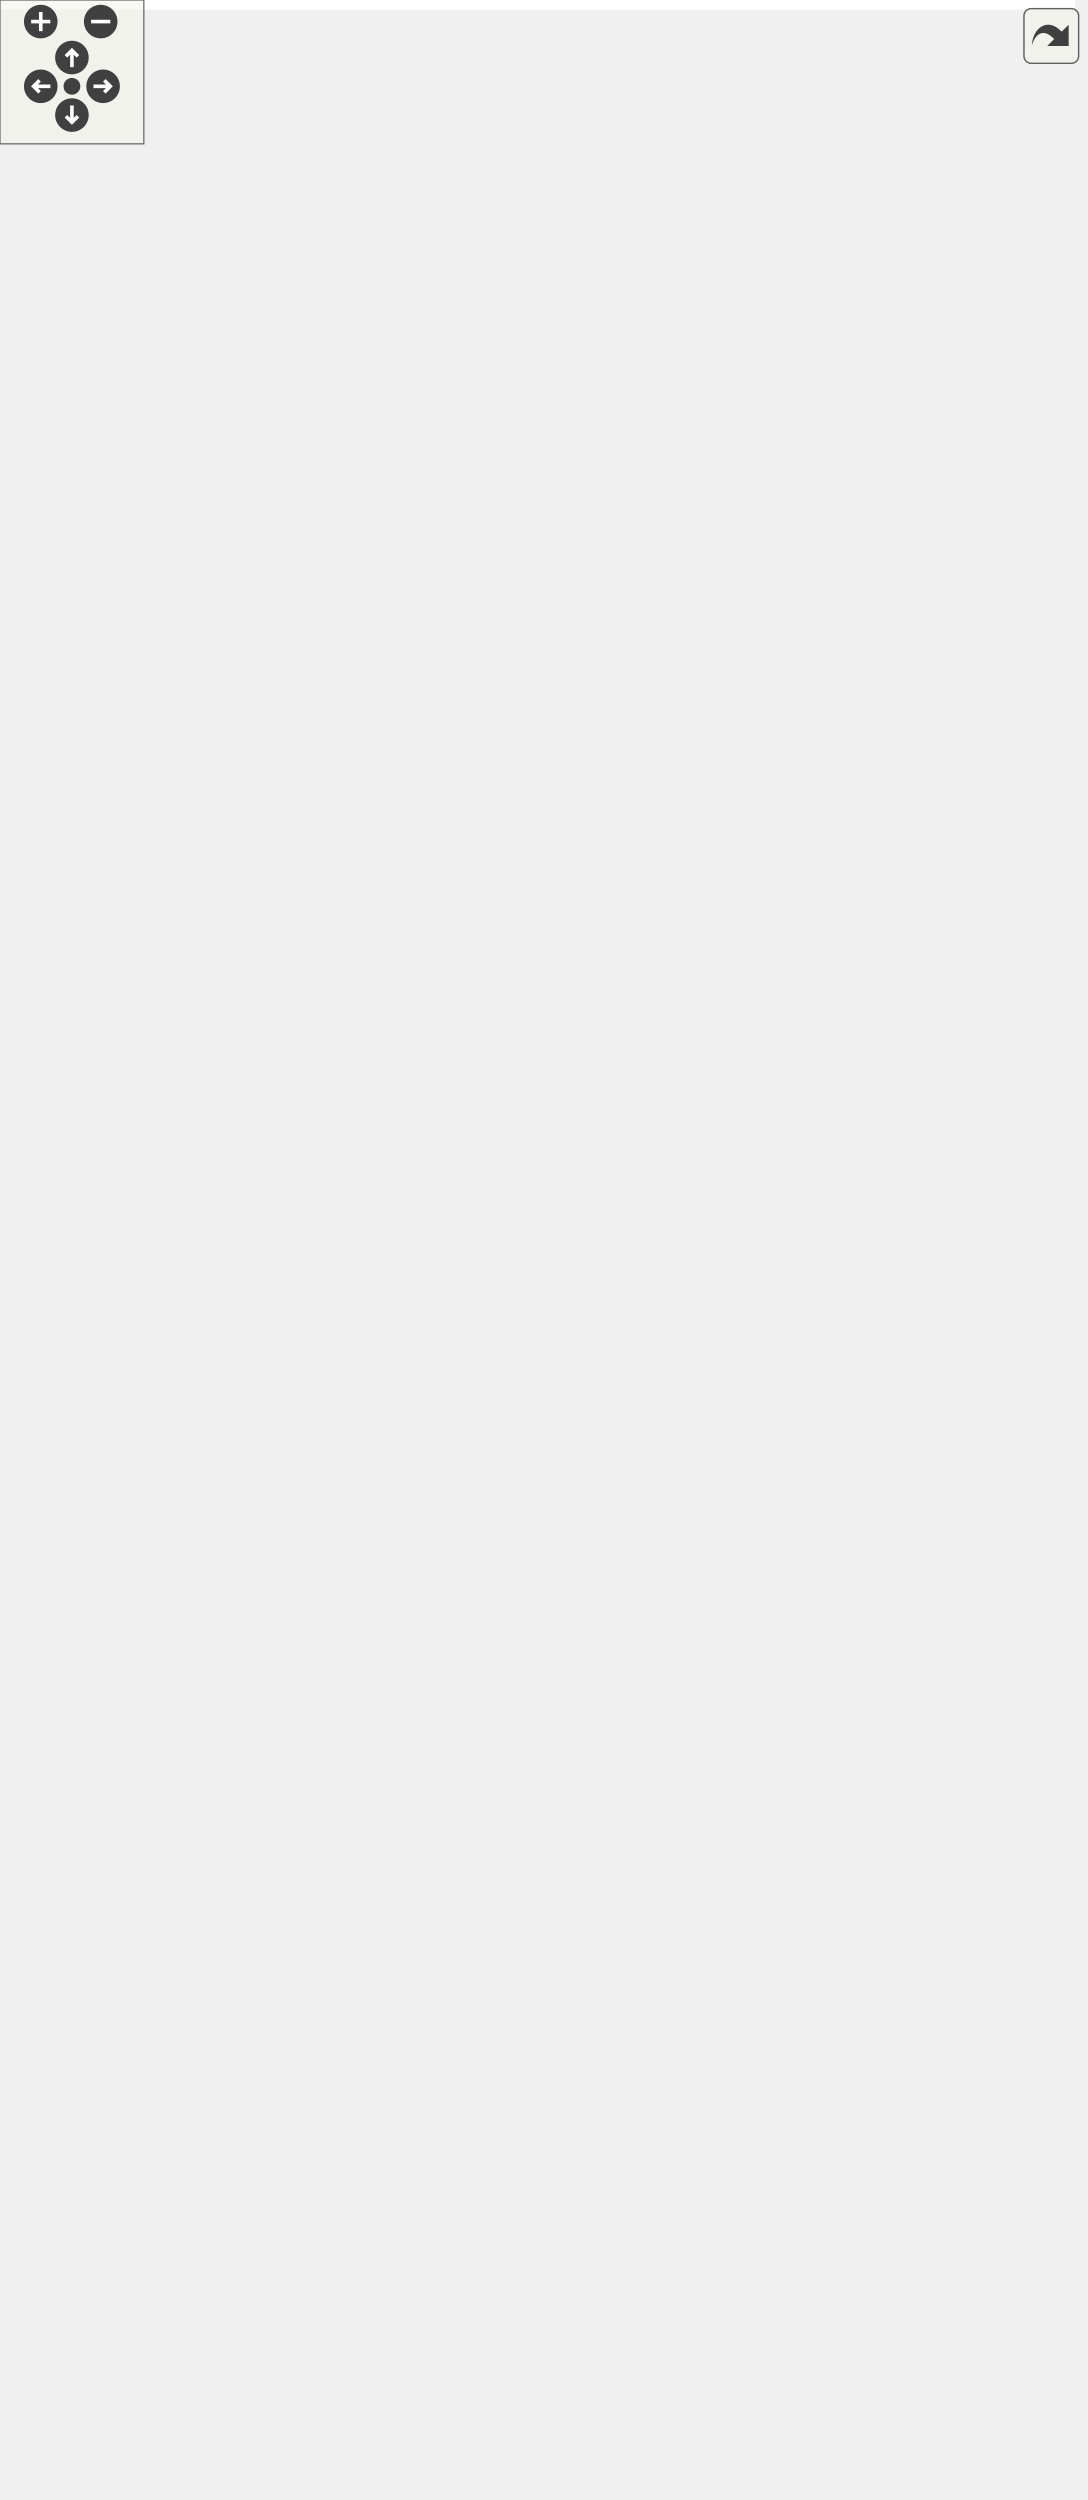
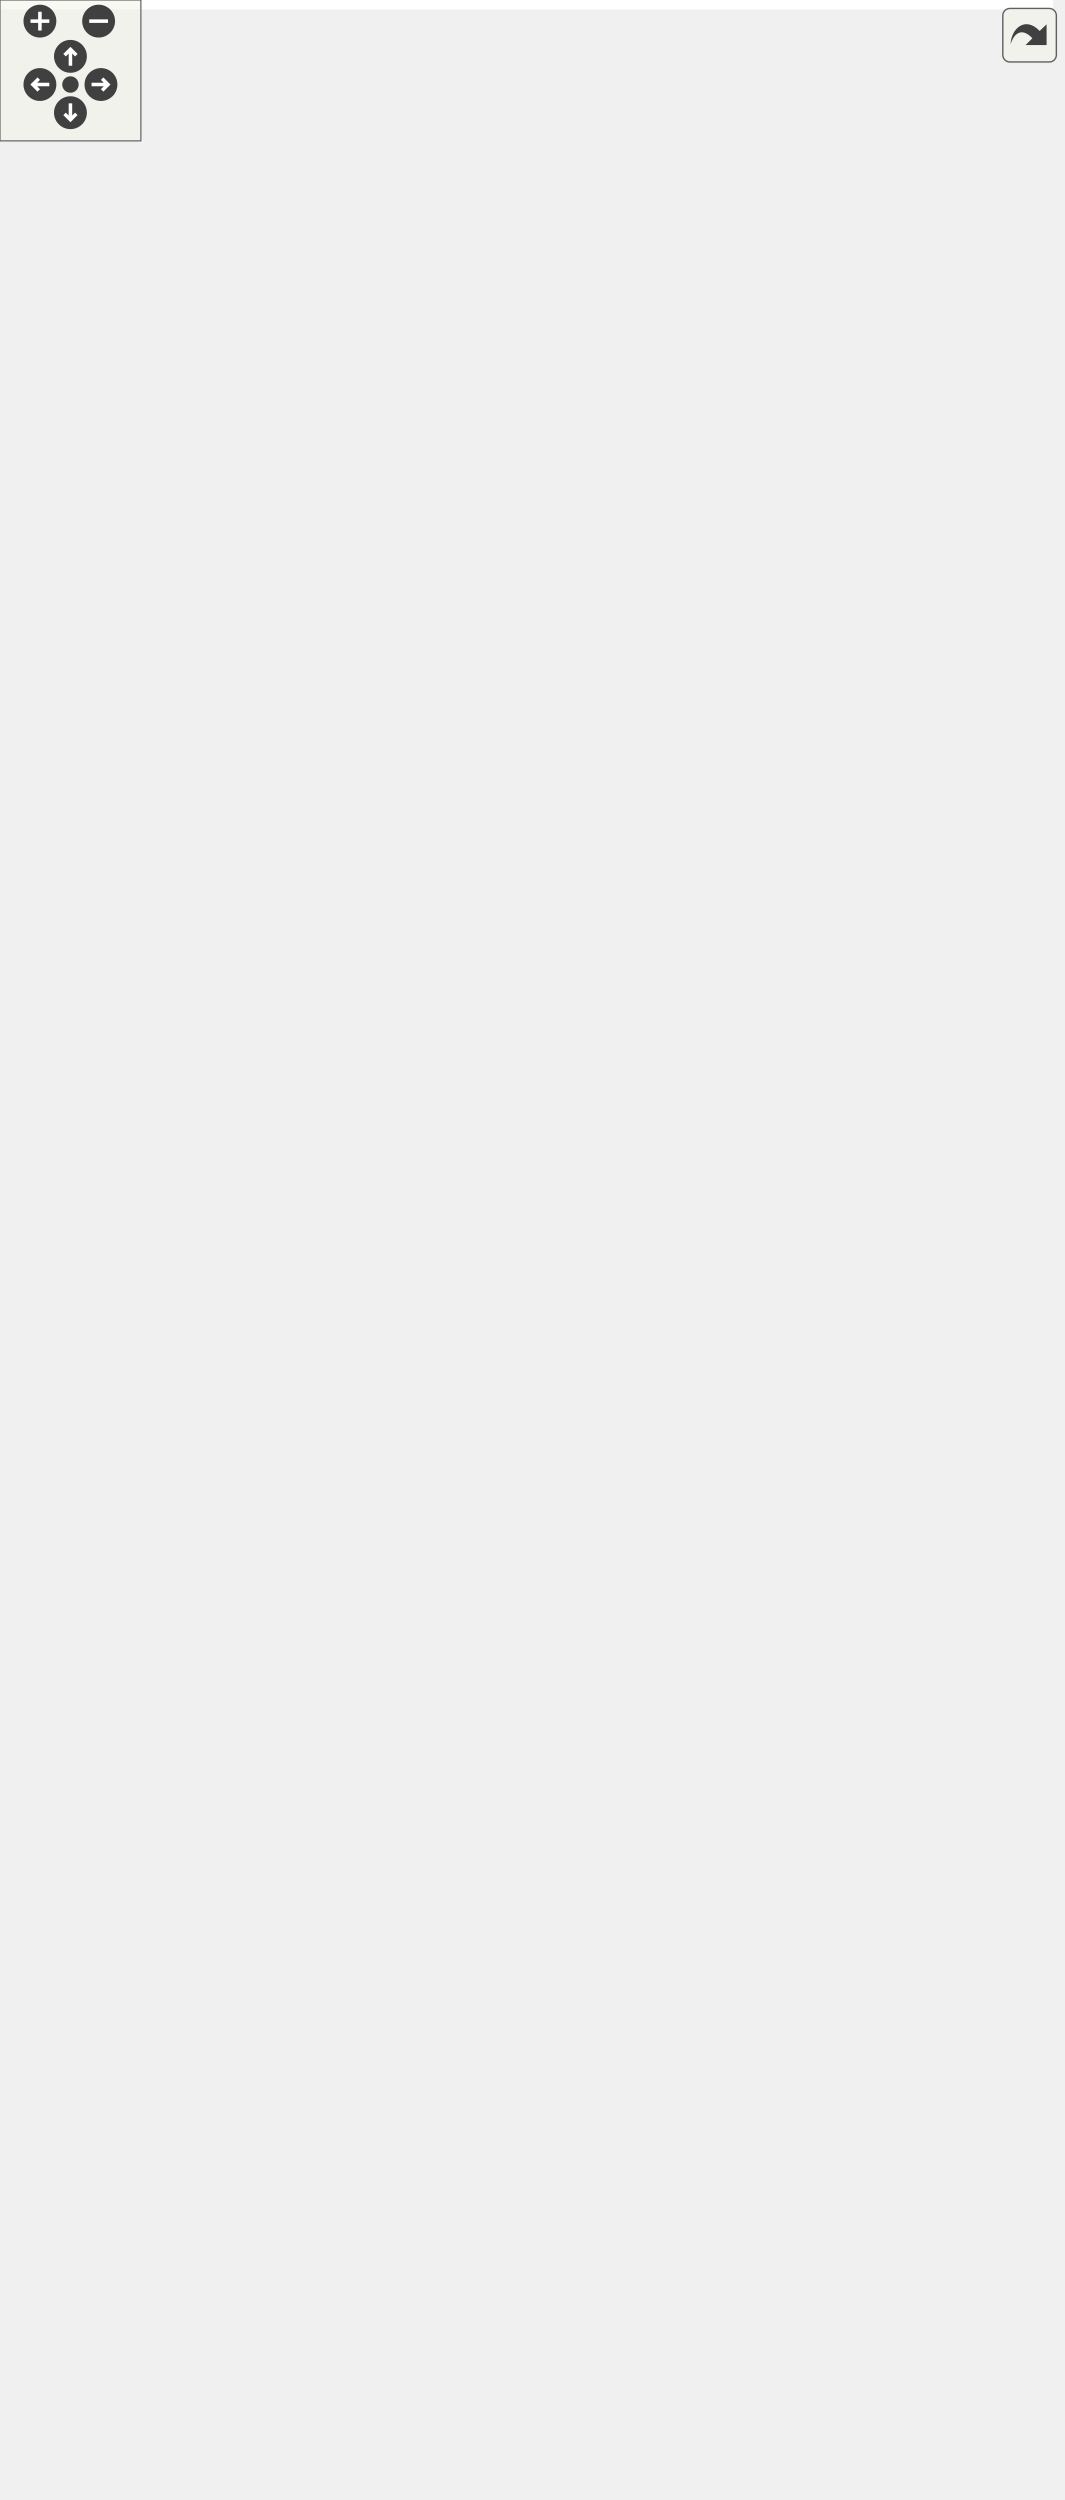
<svg xmlns="http://www.w3.org/2000/svg" xmlns:xlink="http://www.w3.org/1999/xlink" id="main" version="1.1" xml:space="preserve">
  <style type="text/css">
.edge:hover path { stroke: red; }
.edge:hover polygon { stroke: red; fill: red; }
</style>
  <defs>
    <circle id="rim" cx="0" cy="0" r="7" />
    <circle id="rim2" cx="0" cy="0" r="3.5" />
    <g id="zoomPlus">
      <use xlink:href="#rim" fill="#404040">
        <set attributeName="fill" to="#808080" begin="zoomplus.mouseover" end="zoomplus.mouseout" />
      </use>
      <path d="M-4,0h8M0,-4v8" fill="none" stroke="white" stroke-width="1.5" pointer-events="none" />
    </g>
    <g id="zoomMin">
      <use xlink:href="#rim" fill="#404040">
        <set attributeName="fill" to="#808080" begin="zoomminus.mouseover" end="zoomminus.mouseout" />
      </use>
      <path d="M-4,0h8" fill="none" stroke="white" stroke-width="1.5" pointer-events="none" />
    </g>
    <g id="dirArrow">
      <path fill="none" stroke="white" stroke-width="1.5" d="M0,-3.0v7 M-2.5,-0.5L0,-3.0L2.5,-0.5" />
    </g>
    <g id="resetDef">
      <use xlink:href="#rim2" fill="#404040">
        <set attributeName="fill" to="#808080" begin="reset.mouseover" end="reset.mouseout" />
      </use>
    </g>
  </defs>
  <svg id="graph" class="graph">
    <g id="viewport">
-       <polygon fill="#ffffff" stroke="transparent" points="-4,4 -4,-982 448.5,-982 448.5,4 -4,4" />
+       <polygon fill="#ffffff" stroke="transparent" points="-4,4 -4,-1004 448.5,-1004 448.5,4 -4,4" />
      <g id="node1" class="node">
        <g id="a_node1">
          <a xlink:title=" ">
            <polygon fill="#bfbfbf" stroke="#000000" points="113.5,-.5 113.5,-123.5 228.5,-123.5 228.5,-.5 113.5,-.5" />
            <text text-anchor="middle" x="171" y="-111.5" font-family="Helvetica,sans-Serif" font-size="10.00" fill="#000000">Client</text>
            <polyline fill="none" stroke="#000000" points="113.5,-104.5 228.5,-104.5 " />
            <text text-anchor="start" x="121.5" y="-92.5" font-family="Helvetica,sans-Serif" font-size="10.00" fill="#000000">- socket</text>
            <text text-anchor="start" x="121.5" y="-81.5" font-family="Helvetica,sans-Serif" font-size="10.00" fill="#000000">- debug</text>
            <polyline fill="none" stroke="#000000" points="113.5,-74.5 228.5,-74.5 " />
            <text text-anchor="start" x="121.5" y="-62.5" font-family="Helvetica,sans-Serif" font-size="10.00" fill="#000000">+ Client()</text>
            <text text-anchor="start" x="121.5" y="-51.5" font-family="Helvetica,sans-Serif" font-size="10.00" fill="#000000">+ run()</text>
            <text text-anchor="start" x="121.5" y="-40.5" font-family="Helvetica,sans-Serif" font-size="10.00" fill="#000000">+ requestMap()</text>
            <text text-anchor="start" x="121.5" y="-29.5" font-family="Helvetica,sans-Serif" font-size="10.00" fill="#000000">+ onPositionChange()</text>
            <text text-anchor="start" x="121.5" y="-18.5" font-family="Helvetica,sans-Serif" font-size="10.00" fill="#000000">+ onTileChange()</text>
            <text text-anchor="start" x="121.5" y="-7.5" font-family="Helvetica,sans-Serif" font-size="10.00" fill="#000000">- processCommand()</text>
          </a>
        </g>
      </g>
      <g id="node2" class="node">
        <g id="a_node2">
          <a xlink:title=" ">
-             <polygon fill="#ffffff" stroke="#bfbfbf" points="31,-292.5 31,-349.5 89,-349.5 89,-292.5 31,-292.5" />
-             <text text-anchor="middle" x="60" y="-337.5" font-family="Helvetica,sans-Serif" font-size="10.00" fill="#000000">QThread</text>
-             <polyline fill="none" stroke="#bfbfbf" points="31,-330.5 89,-330.5 " />
-             <text text-anchor="middle" x="60" y="-318.5" font-family="Helvetica,sans-Serif" font-size="10.00" fill="#000000"> </text>
-             <polyline fill="none" stroke="#bfbfbf" points="31,-311.5 89,-311.5 " />
-             <text text-anchor="middle" x="60" y="-299.5" font-family="Helvetica,sans-Serif" font-size="10.00" fill="#000000"> </text>
+             <polygon fill="#ffffff" stroke="#bfbfbf" points="31,-303.5 31,-360.5 89,-360.5 89,-303.5 31,-303.5" />
+             <text text-anchor="middle" x="60" y="-348.5" font-family="Helvetica,sans-Serif" font-size="10.00" fill="#000000">QThread</text>
+             <polyline fill="none" stroke="#bfbfbf" points="31,-341.5 89,-341.5 " />
+             <text text-anchor="middle" x="60" y="-329.5" font-family="Helvetica,sans-Serif" font-size="10.00" fill="#000000"> </text>
+             <polyline fill="none" stroke="#bfbfbf" points="31,-322.5 89,-322.5 " />
+             <text text-anchor="middle" x="60" y="-310.5" font-family="Helvetica,sans-Serif" font-size="10.00" fill="#000000"> </text>
          </a>
        </g>
      </g>
      <g id="edge1" class="edge">
-         <path fill="none" stroke="#191970" d="M66.02,-282.413C71.738,-251.383 81.892,-207.157 98,-171 105.183,-154.877 114.707,-138.526 124.497,-123.563" />
-         <polygon fill="none" stroke="#191970" points="62.549,-281.942 64.249,-292.399 69.442,-283.164 62.549,-281.942" />
+         <path fill="none" stroke="#191970" d="M65.176,-293.122C70.549,-259.719 80.66,-210.793 98,-171 105.006,-154.923 114.401,-138.656 124.115,-123.768" />
+         <polygon fill="none" stroke="#191970" points="61.657,-292.975 63.594,-303.391 68.576,-294.04 61.657,-292.975" />
      </g>
      <g id="node3" class="node">
        <g id="a_node3">
          <a xlink:href="classScene.html" target="_top" xlink:title=" ">
-             <polygon fill="#ffffff" stroke="#000000" points="107,-215.5 107,-426.5 235,-426.5 235,-215.5 107,-215.5" />
-             <text text-anchor="middle" x="171" y="-414.5" font-family="Helvetica,sans-Serif" font-size="10.00" fill="#000000">Scene</text>
-             <polyline fill="none" stroke="#000000" points="107,-407.5 235,-407.5 " />
-             <text text-anchor="start" x="115" y="-395.5" font-family="Helvetica,sans-Serif" font-size="10.00" fill="#000000">+ MAP_SIZE</text>
-             <text text-anchor="start" x="115" y="-384.5" font-family="Helvetica,sans-Serif" font-size="10.00" fill="#000000">+ TILE_SIZE</text>
-             <text text-anchor="start" x="115" y="-373.5" font-family="Helvetica,sans-Serif" font-size="10.00" fill="#000000">- highlighter</text>
-             <text text-anchor="start" x="115" y="-362.5" font-family="Helvetica,sans-Serif" font-size="10.00" fill="#000000">- radiusHighlighter</text>
-             <text text-anchor="start" x="115" y="-351.5" font-family="Helvetica,sans-Serif" font-size="10.00" fill="#000000">- textHint</text>
-             <text text-anchor="start" x="115" y="-340.5" font-family="Helvetica,sans-Serif" font-size="10.00" fill="#000000">- showRadius</text>
-             <text text-anchor="start" x="115" y="-329.5" font-family="Helvetica,sans-Serif" font-size="10.00" fill="#000000">- players</text>
-             <polyline fill="none" stroke="#000000" points="107,-322.5 235,-322.5 " />
-             <text text-anchor="start" x="115" y="-310.5" font-family="Helvetica,sans-Serif" font-size="10.00" fill="#000000">+ Scene()</text>
-             <text text-anchor="start" x="115" y="-299.5" font-family="Helvetica,sans-Serif" font-size="10.00" fill="#000000">+ generateWorld()</text>
-             <text text-anchor="start" x="115" y="-288.5" font-family="Helvetica,sans-Serif" font-size="10.00" fill="#000000">+ setActiveTile()</text>
-             <text text-anchor="start" x="115" y="-277.5" font-family="Helvetica,sans-Serif" font-size="10.00" fill="#000000">+ getTileAt()</text>
-             <text text-anchor="start" x="115" y="-266.5" font-family="Helvetica,sans-Serif" font-size="10.00" fill="#000000">+ setTileAt()</text>
-             <text text-anchor="start" x="115" y="-255.5" font-family="Helvetica,sans-Serif" font-size="10.00" fill="#000000">+ tileChanged()</text>
-             <text text-anchor="start" x="115" y="-244.5" font-family="Helvetica,sans-Serif" font-size="10.00" fill="#000000">+ onSetTile()</text>
-             <text text-anchor="start" x="115" y="-233.5" font-family="Helvetica,sans-Serif" font-size="10.00" fill="#000000">+ updatePlayerPosition()</text>
-             <text text-anchor="start" x="115" y="-222.5" font-family="Helvetica,sans-Serif" font-size="10.00" fill="#000000">+ addPlayer()</text>
+             <polygon fill="#ffffff" stroke="#000000" points="107,-226.5 107,-437.5 235,-437.5 235,-226.5 107,-226.5" />
+             <text text-anchor="middle" x="171" y="-425.5" font-family="Helvetica,sans-Serif" font-size="10.00" fill="#000000">Scene</text>
+             <polyline fill="none" stroke="#000000" points="107,-418.5 235,-418.5 " />
+             <text text-anchor="start" x="115" y="-406.5" font-family="Helvetica,sans-Serif" font-size="10.00" fill="#000000">+ MAP_SIZE</text>
+             <text text-anchor="start" x="115" y="-395.5" font-family="Helvetica,sans-Serif" font-size="10.00" fill="#000000">+ TILE_SIZE</text>
+             <text text-anchor="start" x="115" y="-384.5" font-family="Helvetica,sans-Serif" font-size="10.00" fill="#000000">- highlighter</text>
+             <text text-anchor="start" x="115" y="-373.5" font-family="Helvetica,sans-Serif" font-size="10.00" fill="#000000">- radiusHighlighter</text>
+             <text text-anchor="start" x="115" y="-362.5" font-family="Helvetica,sans-Serif" font-size="10.00" fill="#000000">- textHint</text>
+             <text text-anchor="start" x="115" y="-351.5" font-family="Helvetica,sans-Serif" font-size="10.00" fill="#000000">- showRadius</text>
+             <text text-anchor="start" x="115" y="-340.5" font-family="Helvetica,sans-Serif" font-size="10.00" fill="#000000">- players</text>
+             <polyline fill="none" stroke="#000000" points="107,-333.5 235,-333.5 " />
+             <text text-anchor="start" x="115" y="-321.5" font-family="Helvetica,sans-Serif" font-size="10.00" fill="#000000">+ Scene()</text>
+             <text text-anchor="start" x="115" y="-310.5" font-family="Helvetica,sans-Serif" font-size="10.00" fill="#000000">+ generateWorld()</text>
+             <text text-anchor="start" x="115" y="-299.5" font-family="Helvetica,sans-Serif" font-size="10.00" fill="#000000">+ setActiveTile()</text>
+             <text text-anchor="start" x="115" y="-288.5" font-family="Helvetica,sans-Serif" font-size="10.00" fill="#000000">+ getTileAt()</text>
+             <text text-anchor="start" x="115" y="-277.5" font-family="Helvetica,sans-Serif" font-size="10.00" fill="#000000">+ setTileAt()</text>
+             <text text-anchor="start" x="115" y="-266.5" font-family="Helvetica,sans-Serif" font-size="10.00" fill="#000000">+ tileChanged()</text>
+             <text text-anchor="start" x="115" y="-255.5" font-family="Helvetica,sans-Serif" font-size="10.00" fill="#000000">+ onSetTile()</text>
+             <text text-anchor="start" x="115" y="-244.5" font-family="Helvetica,sans-Serif" font-size="10.00" fill="#000000">+ updatePlayerPosition()</text>
+             <text text-anchor="start" x="115" y="-233.5" font-family="Helvetica,sans-Serif" font-size="10.00" fill="#000000">+ addPlayer()</text>
          </a>
        </g>
      </g>
      <g id="edge2" class="edge">
-         <path fill="none" stroke="#404040" d="M171,-215.281C171,-188.597 171,-160.518 171,-135.788" />
-         <polygon fill="none" stroke="#404040" points="171,-135.564 167,-129.564 171,-123.564 175,-129.563 171,-135.564" />
+         <path fill="none" stroke="#404040" d="M171,-226.451C171,-196.174 171,-163.819 171,-135.888" />
+         <polygon fill="none" stroke="#404040" points="171,-135.8 167,-129.8 171,-123.8 175,-129.8 171,-135.8" />
        <text text-anchor="middle" x="188" y="-145" font-family="Helvetica,sans-Serif" font-size="10.00" fill="#000000"> -scene</text>
      </g>
      <g id="node4" class="node">
        <g id="a_node4">
          <a xlink:title=" ">
-             <polygon fill="#ffffff" stroke="#bfbfbf" points="0,-612 0,-669 94,-669 94,-612 0,-612" />
-             <text text-anchor="middle" x="47" y="-657" font-family="Helvetica,sans-Serif" font-size="10.00" fill="#000000">QGraphicsScene</text>
-             <polyline fill="none" stroke="#bfbfbf" points="0,-650 94,-650 " />
-             <text text-anchor="middle" x="47" y="-638" font-family="Helvetica,sans-Serif" font-size="10.00" fill="#000000"> </text>
-             <polyline fill="none" stroke="#bfbfbf" points="0,-631 94,-631 " />
-             <text text-anchor="middle" x="47" y="-619" font-family="Helvetica,sans-Serif" font-size="10.00" fill="#000000"> </text>
+             <polygon fill="#ffffff" stroke="#bfbfbf" points="0,-634 0,-691 94,-691 94,-634 0,-634" />
+             <text text-anchor="middle" x="47" y="-679" font-family="Helvetica,sans-Serif" font-size="10.00" fill="#000000">QGraphicsScene</text>
+             <polyline fill="none" stroke="#bfbfbf" points="0,-672 94,-672 " />
+             <text text-anchor="middle" x="47" y="-660" font-family="Helvetica,sans-Serif" font-size="10.00" fill="#000000"> </text>
+             <polyline fill="none" stroke="#bfbfbf" points="0,-653 94,-653 " />
+             <text text-anchor="middle" x="47" y="-641" font-family="Helvetica,sans-Serif" font-size="10.00" fill="#000000"> </text>
          </a>
        </g>
      </g>
      <g id="edge3" class="edge">
-         <path fill="none" stroke="#191970" d="M61.812,-602.335C78.546,-559.217 106.504,-487.181 129.939,-426.798" />
-         <polygon fill="none" stroke="#191970" points="58.469,-601.276 58.113,-611.865 64.994,-603.809 58.469,-601.276" />
+         <path fill="none" stroke="#191970" d="M61.331,-624.303C78.346,-578.952 107.435,-501.422 131.379,-437.602" />
+         <polygon fill="none" stroke="#191970" points="58.023,-623.156 57.787,-633.749 64.577,-625.615 58.023,-623.156" />
      </g>
      <g id="node5" class="node">
        <g id="a_node5">
          <a xlink:href="classMapTile.html" target="_top" xlink:title=" ">
-             <polygon fill="#ffffff" stroke="#000000" points="233,-529.5 233,-751.5 373,-751.5 373,-529.5 233,-529.5" />
-             <text text-anchor="middle" x="303" y="-739.5" font-family="Helvetica,sans-Serif" font-size="10.00" fill="#000000">MapTile</text>
-             <polyline fill="none" stroke="#000000" points="233,-732.5 373,-732.5 " />
-             <text text-anchor="start" x="241" y="-720.5" font-family="Helvetica,sans-Serif" font-size="10.00" fill="#000000">- type</text>
-             <text text-anchor="start" x="241" y="-709.5" font-family="Helvetica,sans-Serif" font-size="10.00" fill="#000000">- pixmapItem</text>
-             <text text-anchor="start" x="241" y="-698.5" font-family="Helvetica,sans-Serif" font-size="10.00" fill="#000000">- currentRotation</text>
-             <polyline fill="none" stroke="#000000" points="233,-691.5 373,-691.5 " />
-             <text text-anchor="start" x="241" y="-679.5" font-family="Helvetica,sans-Serif" font-size="10.00" fill="#000000">+ MapTile()</text>
-             <text text-anchor="start" x="241" y="-668.5" font-family="Helvetica,sans-Serif" font-size="10.00" fill="#000000">+ MapTile()</text>
-             <text text-anchor="start" x="241" y="-657.5" font-family="Helvetica,sans-Serif" font-size="10.00" fill="#000000">+ setType()</text>
-             <text text-anchor="start" x="241" y="-646.5" font-family="Helvetica,sans-Serif" font-size="10.00" fill="#000000">+ getType()</text>
-             <text text-anchor="start" x="241" y="-635.5" font-family="Helvetica,sans-Serif" font-size="10.00" fill="#000000">+ setRotation()</text>
-             <text text-anchor="start" x="241" y="-624.5" font-family="Helvetica,sans-Serif" font-size="10.00" fill="#000000">+ getRotation()</text>
-             <text text-anchor="start" x="241" y="-613.5" font-family="Helvetica,sans-Serif" font-size="10.00" fill="#000000">+ setPosition()</text>
-             <text text-anchor="start" x="241" y="-602.5" font-family="Helvetica,sans-Serif" font-size="10.00" fill="#000000">+ isRiver()</text>
-             <text text-anchor="start" x="241" y="-591.5" font-family="Helvetica,sans-Serif" font-size="10.00" fill="#000000">+ getPixmapItem()</text>
-             <text text-anchor="start" x="241" y="-580.5" font-family="Helvetica,sans-Serif" font-size="10.00" fill="#000000">+ getCity()</text>
-             <text text-anchor="start" x="241" y="-569.5" font-family="Helvetica,sans-Serif" font-size="10.00" fill="#000000">+ setCity()</text>
-             <text text-anchor="start" x="241" y="-558.5" font-family="Helvetica,sans-Serif" font-size="10.00" fill="#000000">+ getX()</text>
-             <text text-anchor="start" x="241" y="-547.5" font-family="Helvetica,sans-Serif" font-size="10.00" fill="#000000">+ getY()</text>
-             <text text-anchor="start" x="241" y="-536.5" font-family="Helvetica,sans-Serif" font-size="10.00" fill="#000000">+ attachGraphicsManager()</text>
+             <polygon fill="#ffffff" stroke="#000000" points="233,-551.5 233,-773.5 373,-773.5 373,-551.5 233,-551.5" />
+             <text text-anchor="middle" x="303" y="-761.5" font-family="Helvetica,sans-Serif" font-size="10.00" fill="#000000">MapTile</text>
+             <polyline fill="none" stroke="#000000" points="233,-754.5 373,-754.5 " />
+             <text text-anchor="start" x="241" y="-742.5" font-family="Helvetica,sans-Serif" font-size="10.00" fill="#000000">- type</text>
+             <text text-anchor="start" x="241" y="-731.5" font-family="Helvetica,sans-Serif" font-size="10.00" fill="#000000">- pixmapItem</text>
+             <text text-anchor="start" x="241" y="-720.5" font-family="Helvetica,sans-Serif" font-size="10.00" fill="#000000">- currentRotation</text>
+             <polyline fill="none" stroke="#000000" points="233,-713.5 373,-713.5 " />
+             <text text-anchor="start" x="241" y="-701.5" font-family="Helvetica,sans-Serif" font-size="10.00" fill="#000000">+ MapTile()</text>
+             <text text-anchor="start" x="241" y="-690.5" font-family="Helvetica,sans-Serif" font-size="10.00" fill="#000000">+ MapTile()</text>
+             <text text-anchor="start" x="241" y="-679.5" font-family="Helvetica,sans-Serif" font-size="10.00" fill="#000000">+ setType()</text>
+             <text text-anchor="start" x="241" y="-668.5" font-family="Helvetica,sans-Serif" font-size="10.00" fill="#000000">+ getType()</text>
+             <text text-anchor="start" x="241" y="-657.5" font-family="Helvetica,sans-Serif" font-size="10.00" fill="#000000">+ setRotation()</text>
+             <text text-anchor="start" x="241" y="-646.5" font-family="Helvetica,sans-Serif" font-size="10.00" fill="#000000">+ getRotation()</text>
+             <text text-anchor="start" x="241" y="-635.5" font-family="Helvetica,sans-Serif" font-size="10.00" fill="#000000">+ setPosition()</text>
+             <text text-anchor="start" x="241" y="-624.5" font-family="Helvetica,sans-Serif" font-size="10.00" fill="#000000">+ isRiver()</text>
+             <text text-anchor="start" x="241" y="-613.5" font-family="Helvetica,sans-Serif" font-size="10.00" fill="#000000">+ getPixmapItem()</text>
+             <text text-anchor="start" x="241" y="-602.5" font-family="Helvetica,sans-Serif" font-size="10.00" fill="#000000">+ getCity()</text>
+             <text text-anchor="start" x="241" y="-591.5" font-family="Helvetica,sans-Serif" font-size="10.00" fill="#000000">+ setCity()</text>
+             <text text-anchor="start" x="241" y="-580.5" font-family="Helvetica,sans-Serif" font-size="10.00" fill="#000000">+ getX()</text>
+             <text text-anchor="start" x="241" y="-569.5" font-family="Helvetica,sans-Serif" font-size="10.00" fill="#000000">+ getY()</text>
+             <text text-anchor="start" x="241" y="-558.5" font-family="Helvetica,sans-Serif" font-size="10.00" fill="#000000">+ attachGraphicsManager()</text>
          </a>
        </g>
      </g>
      <g id="edge4" class="edge">
-         <path fill="none" stroke="#404040" d="M257.018,-529.203C244.813,-499.66 231.598,-467.675 219.274,-437.846" />
-         <polygon fill="none" stroke="#404040" points="219.181,-437.619 213.193,-433.601 214.599,-426.529 220.587,-430.546 219.181,-437.619" />
-         <text text-anchor="middle" x="275" y="-503" font-family="Helvetica,sans-Serif" font-size="10.00" fill="#000000"> -activeTile</text>
-         <text text-anchor="middle" x="275" y="-492" font-family="Helvetica,sans-Serif" font-size="10.00" fill="#000000">-data</text>
+         <path fill="none" stroke="#404040" d="M258.495,-551.068C245.349,-518.153 230.925,-482.04 217.648,-448.796" />
+         <polygon fill="none" stroke="#404040" points="217.643,-448.785 211.703,-444.697 213.193,-437.641 219.133,-441.73 217.643,-448.785" />
+         <text text-anchor="middle" x="275" y="-525" font-family="Helvetica,sans-Serif" font-size="10.00" fill="#000000"> -activeTile</text>
+         <text text-anchor="middle" x="275" y="-514" font-family="Helvetica,sans-Serif" font-size="10.00" fill="#000000">-data</text>
      </g>
      <g id="node6" class="node">
        <g id="a_node6">
          <a xlink:href="classGraphicsManager.html" target="_top" xlink:title=" ">
-             <polygon fill="#ffffff" stroke="#000000" points="102.5,-854.5 102.5,-922.5 215.5,-922.5 215.5,-854.5 102.5,-854.5" />
-             <text text-anchor="middle" x="159" y="-910.5" font-family="Helvetica,sans-Serif" font-size="10.00" fill="#000000">GraphicsManager</text>
-             <polyline fill="none" stroke="#000000" points="102.5,-903.5 215.5,-903.5 " />
-             <text text-anchor="start" x="110.5" y="-891.5" font-family="Helvetica,sans-Serif" font-size="10.00" fill="#000000">+ GRAPHICS</text>
-             <polyline fill="none" stroke="#000000" points="102.5,-884.5 215.5,-884.5 " />
-             <text text-anchor="start" x="110.5" y="-872.5" font-family="Helvetica,sans-Serif" font-size="10.00" fill="#000000">+ GraphicsManager()</text>
-             <text text-anchor="start" x="110.5" y="-861.5" font-family="Helvetica,sans-Serif" font-size="10.00" fill="#000000">+ get()</text>
+             <polygon fill="#ffffff" stroke="#000000" points="102.5,-876.5 102.5,-944.5 215.5,-944.5 215.5,-876.5 102.5,-876.5" />
+             <text text-anchor="middle" x="159" y="-932.5" font-family="Helvetica,sans-Serif" font-size="10.00" fill="#000000">GraphicsManager</text>
+             <polyline fill="none" stroke="#000000" points="102.5,-925.5 215.5,-925.5 " />
+             <text text-anchor="start" x="110.5" y="-913.5" font-family="Helvetica,sans-Serif" font-size="10.00" fill="#000000">+ GRAPHICS</text>
+             <polyline fill="none" stroke="#000000" points="102.5,-906.5 215.5,-906.5 " />
+             <text text-anchor="start" x="110.5" y="-894.5" font-family="Helvetica,sans-Serif" font-size="10.00" fill="#000000">+ GraphicsManager()</text>
+             <text text-anchor="start" x="110.5" y="-883.5" font-family="Helvetica,sans-Serif" font-size="10.00" fill="#000000">+ get()</text>
          </a>
        </g>
      </g>
      <g id="edge7" class="edge">
-         <path fill="none" stroke="#404040" d="M152.602,-854.433C147.774,-826.91 141.559,-787.115 139,-752 131.797,-653.151 131.443,-627.823 139,-529 141.246,-499.623 145.253,-468.115 149.688,-438.733" />
-         <polygon fill="none" stroke="#404040" points="149.711,-438.581 146.673,-432.041 151.542,-426.721 154.579,-433.261 149.711,-438.581" />
-         <text text-anchor="middle" x="181.5" y="-638" font-family="Helvetica,sans-Serif" font-size="10.00" fill="#000000"> -graphicsManager</text>
+         <path fill="none" stroke="#404040" d="M152.602,-876.433C147.774,-848.91 141.559,-809.115 139,-774 131.797,-675.151 131.816,-649.85 139,-551 141.4,-517.977 145.81,-482.373 150.604,-449.667" />
+         <polygon fill="none" stroke="#404040" points="150.61,-449.627 147.542,-443.101 152.385,-437.759 155.454,-444.285 150.61,-449.627" />
+         <text text-anchor="middle" x="181.5" y="-660" font-family="Helvetica,sans-Serif" font-size="10.00" fill="#000000"> -graphicsManager</text>
      </g>
      <g id="edge5" class="edge">
-         <path fill="none" stroke="#404040" d="M173.065,-854.289C183.401,-830.202 198.325,-797.484 214,-770 217.95,-763.074 222.158,-756.042 226.514,-749.018" />
-         <polygon fill="none" stroke="#404040" points="226.59,-748.897 226.406,-741.688 232.989,-738.745 233.173,-745.954 226.59,-748.897" />
-         <text text-anchor="middle" x="256.5" y="-773" font-family="Helvetica,sans-Serif" font-size="10.00" fill="#000000"> -graphicsManager</text>
+         <path fill="none" stroke="#404040" d="M173.065,-876.289C183.401,-852.202 198.325,-819.484 214,-792 217.95,-785.074 222.158,-778.042 226.514,-771.018" />
+         <polygon fill="none" stroke="#404040" points="226.59,-770.897 226.406,-763.688 232.989,-760.745 233.173,-767.954 226.59,-770.897" />
+         <text text-anchor="middle" x="256.5" y="-795" font-family="Helvetica,sans-Serif" font-size="10.00" fill="#000000"> -graphicsManager</text>
      </g>
      <g id="node7" class="node">
        <g id="a_node7">
          <a xlink:href="classCity.html" target="_top" xlink:title=" ">
-             <polygon fill="#ffffff" stroke="#000000" points="261.5,-799.5 261.5,-977.5 344.5,-977.5 344.5,-799.5 261.5,-799.5" />
-             <text text-anchor="middle" x="303" y="-965.5" font-family="Helvetica,sans-Serif" font-size="10.00" fill="#000000">City</text>
-             <polyline fill="none" stroke="#000000" points="261.5,-958.5 344.5,-958.5 " />
-             <text text-anchor="start" x="269.5" y="-946.5" font-family="Helvetica,sans-Serif" font-size="10.00" fill="#000000">- size</text>
-             <text text-anchor="start" x="269.5" y="-935.5" font-family="Helvetica,sans-Serif" font-size="10.00" fill="#000000">- centerX</text>
-             <text text-anchor="start" x="269.5" y="-924.5" font-family="Helvetica,sans-Serif" font-size="10.00" fill="#000000">- centerY</text>
-             <text text-anchor="start" x="269.5" y="-913.5" font-family="Helvetica,sans-Serif" font-size="10.00" fill="#000000">- name</text>
-             <polyline fill="none" stroke="#000000" points="261.5,-906.5 344.5,-906.5 " />
-             <text text-anchor="start" x="269.5" y="-894.5" font-family="Helvetica,sans-Serif" font-size="10.00" fill="#000000">+ City()</text>
-             <text text-anchor="start" x="269.5" y="-883.5" font-family="Helvetica,sans-Serif" font-size="10.00" fill="#000000">+ City()</text>
-             <text text-anchor="start" x="269.5" y="-872.5" font-family="Helvetica,sans-Serif" font-size="10.00" fill="#000000">+ getSize()</text>
-             <text text-anchor="start" x="269.5" y="-861.5" font-family="Helvetica,sans-Serif" font-size="10.00" fill="#000000">+ getCenterX()</text>
-             <text text-anchor="start" x="269.5" y="-850.5" font-family="Helvetica,sans-Serif" font-size="10.00" fill="#000000">+ getCenterY()</text>
-             <text text-anchor="start" x="269.5" y="-839.5" font-family="Helvetica,sans-Serif" font-size="10.00" fill="#000000">+ getName()</text>
-             <text text-anchor="start" x="269.5" y="-828.5" font-family="Helvetica,sans-Serif" font-size="10.00" fill="#000000">+ setSize()</text>
-             <text text-anchor="start" x="269.5" y="-817.5" font-family="Helvetica,sans-Serif" font-size="10.00" fill="#000000">+ setCenter()</text>
-             <text text-anchor="start" x="269.5" y="-806.5" font-family="Helvetica,sans-Serif" font-size="10.00" fill="#000000">+ setName()</text>
+             <polygon fill="#ffffff" stroke="#000000" points="261.5,-821.5 261.5,-999.5 344.5,-999.5 344.5,-821.5 261.5,-821.5" />
+             <text text-anchor="middle" x="303" y="-987.5" font-family="Helvetica,sans-Serif" font-size="10.00" fill="#000000">City</text>
+             <polyline fill="none" stroke="#000000" points="261.5,-980.5 344.5,-980.5 " />
+             <text text-anchor="start" x="269.5" y="-968.5" font-family="Helvetica,sans-Serif" font-size="10.00" fill="#000000">- size</text>
+             <text text-anchor="start" x="269.5" y="-957.5" font-family="Helvetica,sans-Serif" font-size="10.00" fill="#000000">- centerX</text>
+             <text text-anchor="start" x="269.5" y="-946.5" font-family="Helvetica,sans-Serif" font-size="10.00" fill="#000000">- centerY</text>
+             <text text-anchor="start" x="269.5" y="-935.5" font-family="Helvetica,sans-Serif" font-size="10.00" fill="#000000">- name</text>
+             <polyline fill="none" stroke="#000000" points="261.5,-928.5 344.5,-928.5 " />
+             <text text-anchor="start" x="269.5" y="-916.5" font-family="Helvetica,sans-Serif" font-size="10.00" fill="#000000">+ City()</text>
+             <text text-anchor="start" x="269.5" y="-905.5" font-family="Helvetica,sans-Serif" font-size="10.00" fill="#000000">+ City()</text>
+             <text text-anchor="start" x="269.5" y="-894.5" font-family="Helvetica,sans-Serif" font-size="10.00" fill="#000000">+ getSize()</text>
+             <text text-anchor="start" x="269.5" y="-883.5" font-family="Helvetica,sans-Serif" font-size="10.00" fill="#000000">+ getCenterX()</text>
+             <text text-anchor="start" x="269.5" y="-872.5" font-family="Helvetica,sans-Serif" font-size="10.00" fill="#000000">+ getCenterY()</text>
+             <text text-anchor="start" x="269.5" y="-861.5" font-family="Helvetica,sans-Serif" font-size="10.00" fill="#000000">+ getName()</text>
+             <text text-anchor="start" x="269.5" y="-850.5" font-family="Helvetica,sans-Serif" font-size="10.00" fill="#000000">+ setSize()</text>
+             <text text-anchor="start" x="269.5" y="-839.5" font-family="Helvetica,sans-Serif" font-size="10.00" fill="#000000">+ setCenter()</text>
+             <text text-anchor="start" x="269.5" y="-828.5" font-family="Helvetica,sans-Serif" font-size="10.00" fill="#000000">+ setName()</text>
          </a>
        </g>
      </g>
      <g id="edge6" class="edge">
-         <path fill="none" stroke="#404040" d="M303,-799.317C303,-787.876 303,-776.006 303,-764.14" />
-         <polygon fill="none" stroke="#404040" points="303,-763.794 299,-757.794 303,-751.794 307,-757.794 303,-763.794" />
-         <text text-anchor="middle" x="314" y="-773" font-family="Helvetica,sans-Serif" font-size="10.00" fill="#000000"> -city</text>
+         <path fill="none" stroke="#404040" d="M303,-821.317C303,-809.876 303,-798.006 303,-786.14" />
+         <polygon fill="none" stroke="#404040" points="303,-785.794 299,-779.794 303,-773.794 307,-779.794 303,-785.794" />
+         <text text-anchor="middle" x="314" y="-795" font-family="Helvetica,sans-Serif" font-size="10.00" fill="#000000"> -city</text>
      </g>
      <g id="node8" class="node">
        <g id="a_node8">
          <a xlink:href="classDataModel.html" target="_top" xlink:title=" ">
-             <polygon fill="#ffffff" stroke="#000000" points="311.5,-171.5 311.5,-470.5 434.5,-470.5 434.5,-171.5 311.5,-171.5" />
-             <text text-anchor="middle" x="373" y="-458.5" font-family="Helvetica,sans-Serif" font-size="10.00" fill="#000000">DataModel</text>
-             <polyline fill="none" stroke="#000000" points="311.5,-451.5 434.5,-451.5 " />
-             <text text-anchor="start" x="319.5" y="-439.5" font-family="Helvetica,sans-Serif" font-size="10.00" fill="#000000">- balance</text>
-             <text text-anchor="start" x="319.5" y="-428.5" font-family="Helvetica,sans-Serif" font-size="10.00" fill="#000000">- time</text>
-             <text text-anchor="start" x="319.5" y="-417.5" font-family="Helvetica,sans-Serif" font-size="10.00" fill="#000000">- coordinateX</text>
-             <text text-anchor="start" x="319.5" y="-406.5" font-family="Helvetica,sans-Serif" font-size="10.00" fill="#000000">- coordinateY</text>
-             <text text-anchor="start" x="319.5" y="-395.5" font-family="Helvetica,sans-Serif" font-size="10.00" fill="#000000">- ip</text>
-             <text text-anchor="start" x="319.5" y="-384.5" font-family="Helvetica,sans-Serif" font-size="10.00" fill="#000000">- port</text>
-             <text text-anchor="start" x="319.5" y="-373.5" font-family="Helvetica,sans-Serif" font-size="10.00" fill="#000000">- balanceLabel</text>
-             <text text-anchor="start" x="319.5" y="-362.5" font-family="Helvetica,sans-Serif" font-size="10.00" fill="#000000">- timeLabel</text>
-             <text text-anchor="start" x="319.5" y="-351.5" font-family="Helvetica,sans-Serif" font-size="10.00" fill="#000000">- positionLabel</text>
-             <polyline fill="none" stroke="#000000" points="311.5,-344.5 434.5,-344.5 " />
-             <text text-anchor="start" x="319.5" y="-332.5" font-family="Helvetica,sans-Serif" font-size="10.00" fill="#000000">+ DataModel()</text>
-             <text text-anchor="start" x="319.5" y="-321.5" font-family="Helvetica,sans-Serif" font-size="10.00" fill="#000000">+ getBalance()</text>
-             <text text-anchor="start" x="319.5" y="-310.5" font-family="Helvetica,sans-Serif" font-size="10.00" fill="#000000">+ updateBalance()</text>
-             <text text-anchor="start" x="319.5" y="-299.5" font-family="Helvetica,sans-Serif" font-size="10.00" fill="#000000">+ takeBalance()</text>
-             <text text-anchor="start" x="319.5" y="-288.5" font-family="Helvetica,sans-Serif" font-size="10.00" fill="#000000">+ timeTick()</text>
-             <text text-anchor="start" x="319.5" y="-277.5" font-family="Helvetica,sans-Serif" font-size="10.00" fill="#000000">+ getTime()</text>
-             <text text-anchor="start" x="319.5" y="-266.5" font-family="Helvetica,sans-Serif" font-size="10.00" fill="#000000">+ getSystemMillis()</text>
-             <text text-anchor="start" x="319.5" y="-255.5" font-family="Helvetica,sans-Serif" font-size="10.00" fill="#000000">+ updateCoordinates()</text>
-             <text text-anchor="start" x="319.5" y="-244.5" font-family="Helvetica,sans-Serif" font-size="10.00" fill="#000000">+ formatTime()</text>
-             <text text-anchor="start" x="319.5" y="-233.5" font-family="Helvetica,sans-Serif" font-size="10.00" fill="#000000">+ setConnectionInfo()</text>
-             <text text-anchor="start" x="319.5" y="-222.5" font-family="Helvetica,sans-Serif" font-size="10.00" fill="#000000">+ getIP()</text>
-             <text text-anchor="start" x="319.5" y="-211.5" font-family="Helvetica,sans-Serif" font-size="10.00" fill="#000000">+ getPort()</text>
-             <text text-anchor="start" x="319.5" y="-200.5" font-family="Helvetica,sans-Serif" font-size="10.00" fill="#000000">+ setGuiBalanceLabel()</text>
-             <text text-anchor="start" x="319.5" y="-189.5" font-family="Helvetica,sans-Serif" font-size="10.00" fill="#000000">+ setGuiTimeLabel()</text>
-             <text text-anchor="start" x="319.5" y="-178.5" font-family="Helvetica,sans-Serif" font-size="10.00" fill="#000000">+ setGuiPositionLabel()</text>
+             <polygon fill="#ffffff" stroke="#000000" points="304.5,-171.5 304.5,-492.5 441.5,-492.5 441.5,-171.5 304.5,-171.5" />
+             <text text-anchor="middle" x="373" y="-480.5" font-family="Helvetica,sans-Serif" font-size="10.00" fill="#000000">DataModel</text>
+             <polyline fill="none" stroke="#000000" points="304.5,-473.5 441.5,-473.5 " />
+             <text text-anchor="start" x="312.5" y="-461.5" font-family="Helvetica,sans-Serif" font-size="10.00" fill="#000000">- balance</text>
+             <text text-anchor="start" x="312.5" y="-450.5" font-family="Helvetica,sans-Serif" font-size="10.00" fill="#000000">- time</text>
+             <text text-anchor="start" x="312.5" y="-439.5" font-family="Helvetica,sans-Serif" font-size="10.00" fill="#000000">- coordinateX</text>
+             <text text-anchor="start" x="312.5" y="-428.5" font-family="Helvetica,sans-Serif" font-size="10.00" fill="#000000">- coordinateY</text>
+             <text text-anchor="start" x="312.5" y="-417.5" font-family="Helvetica,sans-Serif" font-size="10.00" fill="#000000">- ip</text>
+             <text text-anchor="start" x="312.5" y="-406.5" font-family="Helvetica,sans-Serif" font-size="10.00" fill="#000000">- port</text>
+             <text text-anchor="start" x="312.5" y="-395.5" font-family="Helvetica,sans-Serif" font-size="10.00" fill="#000000">- balanceLabel</text>
+             <text text-anchor="start" x="312.5" y="-384.5" font-family="Helvetica,sans-Serif" font-size="10.00" fill="#000000">- timeLabel</text>
+             <text text-anchor="start" x="312.5" y="-373.5" font-family="Helvetica,sans-Serif" font-size="10.00" fill="#000000">- positionLabel</text>
+             <text text-anchor="start" x="312.5" y="-362.5" font-family="Helvetica,sans-Serif" font-size="10.00" fill="#000000">- statusDisplay</text>
+             <text text-anchor="start" x="312.5" y="-351.5" font-family="Helvetica,sans-Serif" font-size="10.00" fill="#000000">- mode</text>
+             <polyline fill="none" stroke="#000000" points="304.5,-344.5 441.5,-344.5 " />
+             <text text-anchor="start" x="312.5" y="-332.5" font-family="Helvetica,sans-Serif" font-size="10.00" fill="#000000">+ DataModel()</text>
+             <text text-anchor="start" x="312.5" y="-321.5" font-family="Helvetica,sans-Serif" font-size="10.00" fill="#000000">+ getBalance()</text>
+             <text text-anchor="start" x="312.5" y="-310.5" font-family="Helvetica,sans-Serif" font-size="10.00" fill="#000000">+ updateBalance()</text>
+             <text text-anchor="start" x="312.5" y="-299.5" font-family="Helvetica,sans-Serif" font-size="10.00" fill="#000000">+ takeBalance()</text>
+             <text text-anchor="start" x="312.5" y="-288.5" font-family="Helvetica,sans-Serif" font-size="10.00" fill="#000000">+ timeTick()</text>
+             <text text-anchor="start" x="312.5" y="-277.5" font-family="Helvetica,sans-Serif" font-size="10.00" fill="#000000">+ getTime()</text>
+             <text text-anchor="start" x="312.5" y="-266.5" font-family="Helvetica,sans-Serif" font-size="10.00" fill="#000000">+ getSystemMillis()</text>
+             <text text-anchor="start" x="312.5" y="-255.5" font-family="Helvetica,sans-Serif" font-size="10.00" fill="#000000">+ updateCoordinates()</text>
+             <text text-anchor="start" x="312.5" y="-244.5" font-family="Helvetica,sans-Serif" font-size="10.00" fill="#000000">+ formatTime()</text>
+             <text text-anchor="start" x="312.5" y="-233.5" font-family="Helvetica,sans-Serif" font-size="10.00" fill="#000000">+ setConnectionInfo()</text>
+             <text text-anchor="start" x="312.5" y="-222.5" font-family="Helvetica,sans-Serif" font-size="10.00" fill="#000000">und 7 mehr ...</text>
+             <text text-anchor="start" x="312.5" y="-211.5" font-family="Helvetica,sans-Serif" font-size="10.00" fill="#000000">+ setDefaultMode()</text>
+             <text text-anchor="start" x="312.5" y="-200.5" font-family="Helvetica,sans-Serif" font-size="10.00" fill="#000000">+ setTrainStationMode()</text>
+             <text text-anchor="start" x="312.5" y="-189.5" font-family="Helvetica,sans-Serif" font-size="10.00" fill="#000000">+ setBridgeMode()</text>
+             <text text-anchor="start" x="312.5" y="-178.5" font-family="Helvetica,sans-Serif" font-size="10.00" fill="#000000">+ setRailPlacementMode()</text>
          </a>
        </g>
      </g>
      <g id="edge8" class="edge">
-         <path fill="none" stroke="#404040" d="M311.296,-241.884C284.368,-207.357 253.024,-167.17 226.802,-133.548" />
-         <polygon fill="none" stroke="#404040" points="226.576,-133.258 219.731,-130.986 219.196,-123.795 226.04,-126.067 226.576,-133.258" />
+         <path fill="none" stroke="#404040" d="M304.33,-240.214C278.313,-205.439 249.097,-166.387 224.659,-133.723" />
+         <polygon fill="none" stroke="#404040" points="224.426,-133.411 217.629,-131.003 217.238,-123.803 224.035,-126.211 224.426,-133.411" />
        <text text-anchor="middle" x="264.5" y="-145" font-family="Helvetica,sans-Serif" font-size="10.00" fill="#000000"> -dataModel</text>
      </g>
      <g id="node9" class="node">
        <g id="a_node9">
          <a xlink:title=" ">
-             <polygon fill="#ffffff" stroke="#bfbfbf" points="391.5,-612 391.5,-669 444.5,-669 444.5,-612 391.5,-612" />
-             <text text-anchor="middle" x="418" y="-657" font-family="Helvetica,sans-Serif" font-size="10.00" fill="#000000">QObject</text>
-             <polyline fill="none" stroke="#bfbfbf" points="391.5,-650 444.5,-650 " />
-             <text text-anchor="middle" x="418" y="-638" font-family="Helvetica,sans-Serif" font-size="10.00" fill="#000000"> </text>
-             <polyline fill="none" stroke="#bfbfbf" points="391.5,-631 444.5,-631 " />
-             <text text-anchor="middle" x="418" y="-619" font-family="Helvetica,sans-Serif" font-size="10.00" fill="#000000"> </text>
+             <polygon fill="#ffffff" stroke="#bfbfbf" points="391.5,-634 391.5,-691 444.5,-691 444.5,-634 391.5,-634" />
+             <text text-anchor="middle" x="418" y="-679" font-family="Helvetica,sans-Serif" font-size="10.00" fill="#000000">QObject</text>
+             <polyline fill="none" stroke="#bfbfbf" points="391.5,-672 444.5,-672 " />
+             <text text-anchor="middle" x="418" y="-660" font-family="Helvetica,sans-Serif" font-size="10.00" fill="#000000"> </text>
+             <polyline fill="none" stroke="#bfbfbf" points="391.5,-653 444.5,-653 " />
+             <text text-anchor="middle" x="418" y="-641" font-family="Helvetica,sans-Serif" font-size="10.00" fill="#000000"> </text>
          </a>
        </g>
      </g>
      <g id="edge9" class="edge">
-         <path fill="none" stroke="#191970" d="M412.545,-601.769C407.902,-568.803 400.92,-519.234 394.109,-470.875" />
-         <polygon fill="none" stroke="#191970" points="409.106,-602.451 413.967,-611.865 416.038,-601.475 409.106,-602.451" />
+         <path fill="none" stroke="#191970" d="M412.716,-623.692C408.246,-590.859 401.522,-541.48 394.872,-492.638" />
+         <polygon fill="none" stroke="#191970" points="409.268,-624.312 414.085,-633.749 416.204,-623.368 409.268,-624.312" />
      </g>
    </g>
  </svg>
  <g id="navigator" transform="translate(0 0)" fill="#404254">
    <rect fill="#f2f5e9" fill-opacity="0.5" stroke="#606060" stroke-width=".5" x="0" y="0" width="60" height="60" />
    <use id="zoomplus" xlink:href="#zoomPlus" x="17" y="9" />
    <use id="zoomminus" xlink:href="#zoomMin" x="42" y="9" />
    <use id="reset" xlink:href="#resetDef" x="30" y="36" />
    <g id="arrowUp" xlink:href="#dirArrow" transform="translate(30 24)">
      <use xlink:href="#rim" fill="#404040">
        <set attributeName="fill" to="#808080" begin="arrowUp.mouseover" end="arrowUp.mouseout" />
      </use>
      <path fill="none" stroke="white" stroke-width="1.5" d="M0,-3.0v7 M-2.5,-0.5L0,-3.0L2.5,-0.5" />
    </g>
    <g id="arrowRight" xlink:href="#dirArrow" transform="rotate(90) translate(36 -43)">
      <use xlink:href="#rim" fill="#404040">
        <set attributeName="fill" to="#808080" begin="arrowRight.mouseover" end="arrowRight.mouseout" />
      </use>
      <path fill="none" stroke="white" stroke-width="1.5" d="M0,-3.0v7 M-2.5,-0.5L0,-3.0L2.5,-0.5" />
    </g>
    <g id="arrowDown" xlink:href="#dirArrow" transform="rotate(180) translate(-30 -48)">
      <use xlink:href="#rim" fill="#404040">
        <set attributeName="fill" to="#808080" begin="arrowDown.mouseover" end="arrowDown.mouseout" />
      </use>
      <path fill="none" stroke="white" stroke-width="1.5" d="M0,-3.0v7 M-2.5,-0.5L0,-3.0L2.5,-0.5" />
    </g>
    <g id="arrowLeft" xlink:href="#dirArrow" transform="rotate(270) translate(-36 17)">
      <use xlink:href="#rim" fill="#404040">
        <set attributeName="fill" to="#808080" begin="arrowLeft.mouseover" end="arrowLeft.mouseout" />
      </use>
      <path fill="none" stroke="white" stroke-width="1.5" d="M0,-3.0v7 M-2.5,-0.5L0,-3.0L2.5,-0.5" />
    </g>
  </g>
  <svg viewBox="0 0 15 15" width="100%" height="30px" preserveAspectRatio="xMaxYMin meet">
    <g id="arrow_out" transform="scale(0.3 0.3)">
      <a xlink:href="classClient__coll__graph_org.svg" target="_base">
        <rect id="button" ry="5" rx="5" y="6" x="6" height="38" width="38" fill="#f2f5e9" fill-opacity="0.5" stroke="#606060" stroke-width="1.0" />
        <path id="arrow" d="M 11.5,31.437 C 11.94,20.098 22.043,11.323 32.159,21.979 L 37.069,17.246 C 37.069,17.246 37.088,32 37.088,32 L 22.16,31.978 C 22.16,31.978 26.998,27.14 26.998,27.14 C 18.529,18.264 13.292,25.23 11.5,31.437 z" style="fill:#404040;" />
      </a>
    </g>
  </svg>
</svg>
